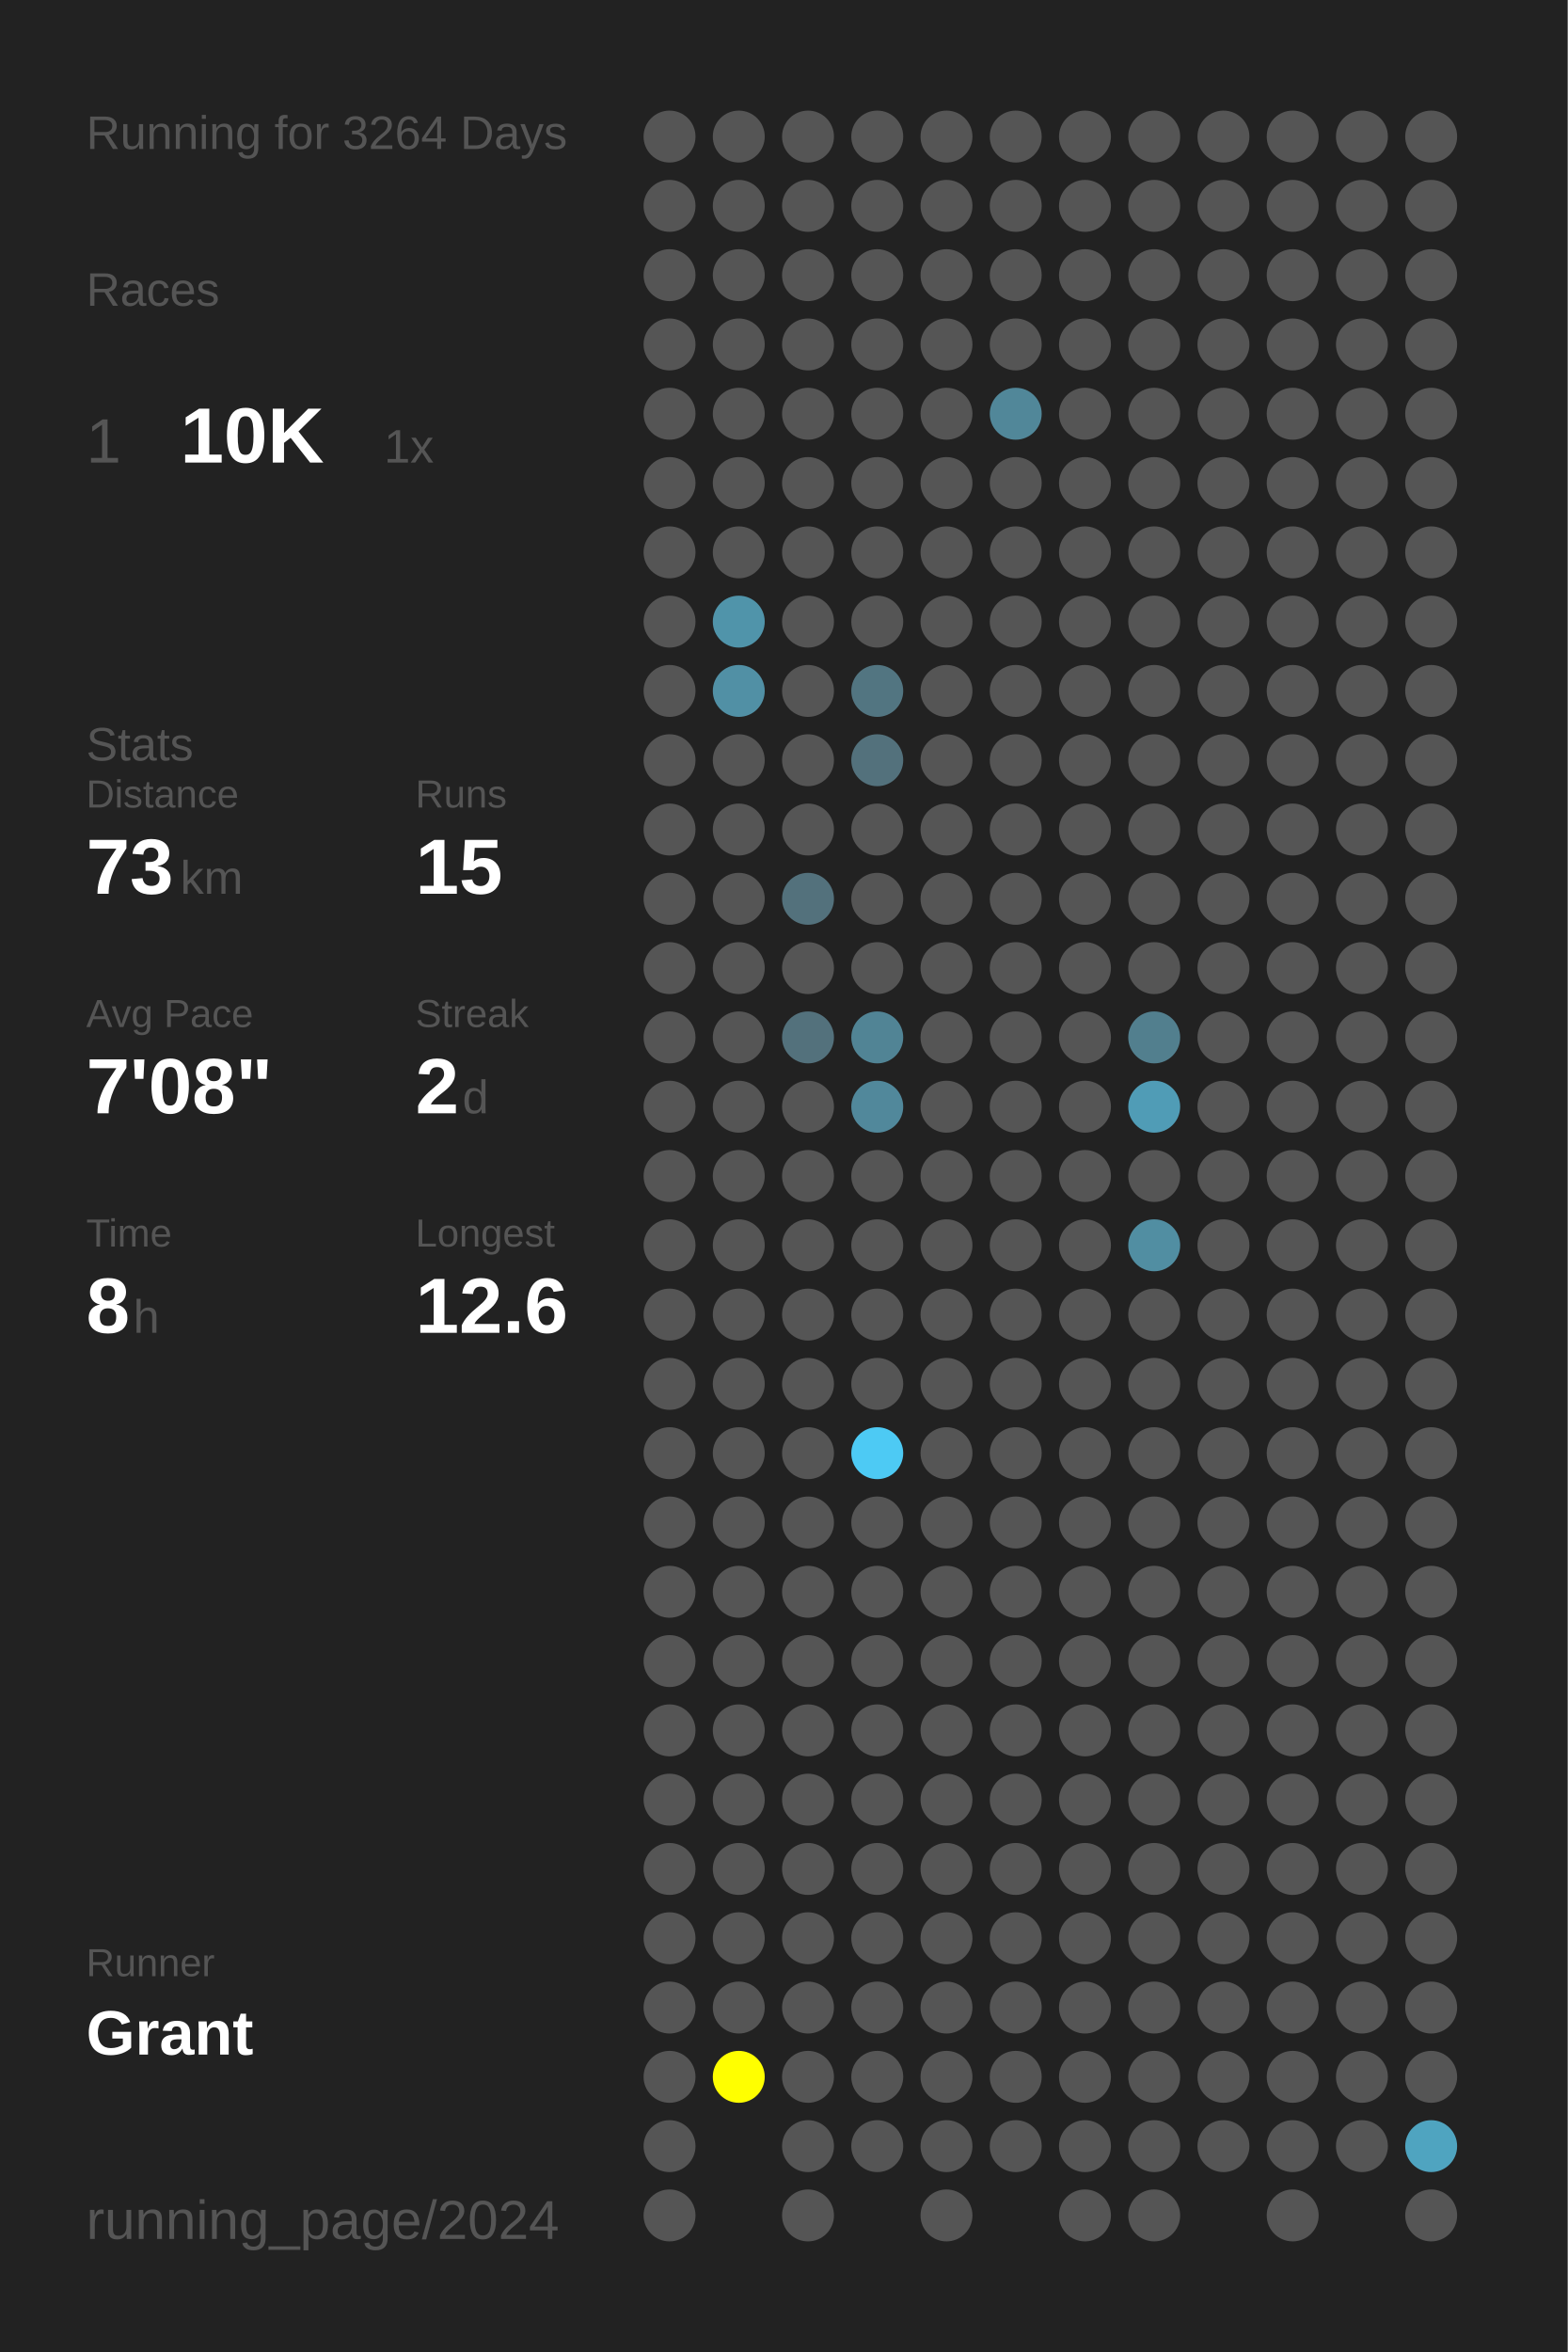
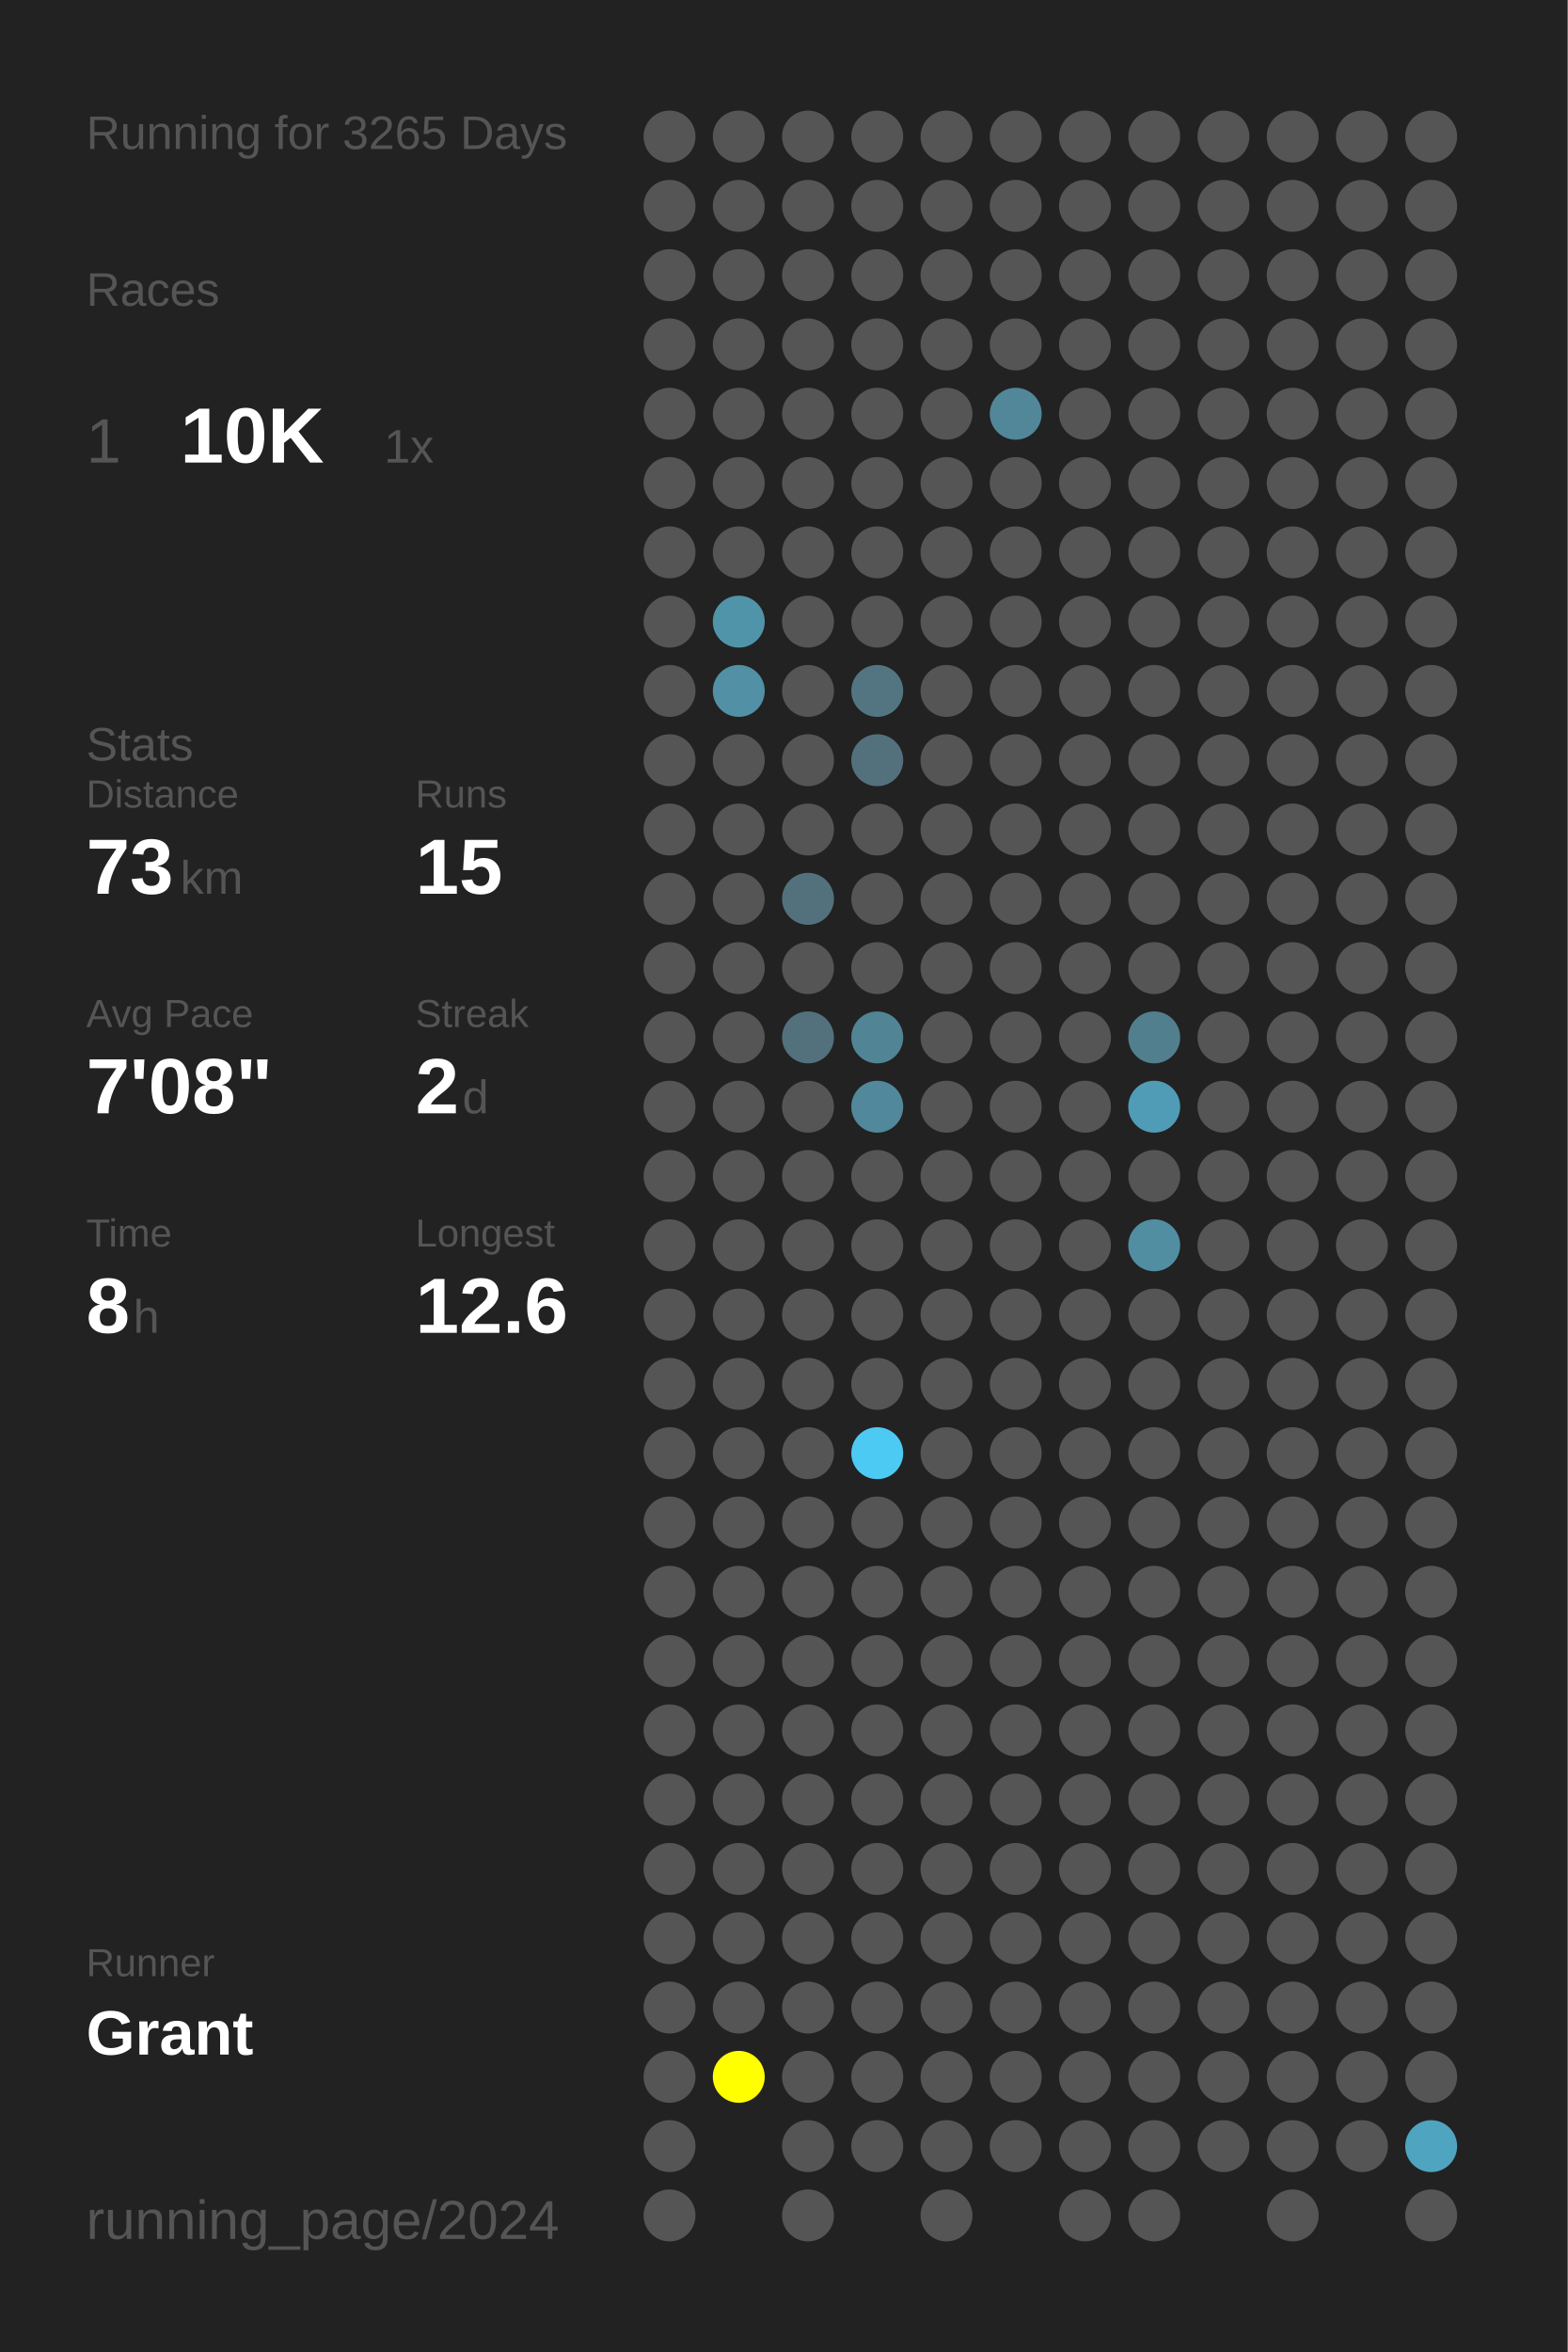
<svg xmlns="http://www.w3.org/2000/svg" baseProfile="full" height="300mm" version="1.1" viewBox="0,0,200,300" width="200mm">
  <defs />
  <rect fill="#222222" height="300" width="200" x="0" y="0" />
-   <text fill="#555555" style="font-size:6px; font-family:Arial;" x="11" y="19">Running for 3264 Days</text>
+   <text fill="#555555" style="font-size:6px; font-family:Arial;" x="11" y="19">Running for 3265 Days</text>
  <text fill="#555555" style="font-size:6px; font-family:Arial;" x="11" y="39">Races</text>
  <text fill="#555555" style="font-size:8px; font-family:Arial;" x="11" y="59">1</text>
  <text fill="#FFFFFF" style="font-size:10px; font-family:Arial; font-weight:bold;" x="23" y="59">10K</text>
  <text fill="#555555" style="font-size:6px; font-family:Arial;" x="49" y="59">1x</text>
  <text fill="#555555" style="font-size:6px; font-family:Arial;" x="11" y="97">Stats</text>
  <text fill="#555555" style="font-size:5px; font-family:Arial;" x="11" y="103">Distance</text>
  <text fill="#FFFFFF" style="font-size:10px; font-family:Arial; font-weight:bold;" x="11" y="114">73</text>
  <text fill="#555555" style="font-size:6px; font-family:Arial;" x="23" y="114">km</text>
  <text fill="#555555" style="font-size:5px; font-family:Arial;" x="53" y="103">Runs</text>
  <text fill="#FFFFFF" style="font-size:10px; font-family:Arial; font-weight:bold;" x="53" y="114">15</text>
  <text fill="#555555" style="font-size:5px; font-family:Arial;" x="11" y="131">Avg Pace</text>
  <text fill="#FFFFFF" style="font-size:10px; font-family:Arial; font-weight:bold;" x="11" y="142">7'08"</text>
  <text fill="#555555" style="font-size:5px; font-family:Arial;" x="53" y="131">Streak</text>
  <text fill="#FFFFFF" style="font-size:10px; font-family:Arial; font-weight:bold;" x="53" y="142">2</text>
  <text fill="#555555" style="font-size:6px; font-family:Arial;" x="59" y="142">d</text>
  <text fill="#555555" style="font-size:5px; font-family:Arial;" x="11" y="159">Time</text>
  <text fill="#FFFFFF" style="font-size:10px; font-family:Arial; font-weight:bold;" x="11" y="170">8</text>
  <text fill="#555555" style="font-size:6px; font-family:Arial;" x="17" y="170">h</text>
  <text fill="#555555" style="font-size:5px; font-family:Arial;" x="53" y="159">Longest</text>
  <text fill="#FFFFFF" style="font-size:10px; font-family:Arial; font-weight:bold;" x="53" y="170">12.6</text>
  <text fill="#555555" style="font-size:5px; font-family:Arial;" x="11" y="252.065">Runner</text>
  <text fill="#FFFFFF" style="font-size:8px; font-family:Arial; font-weight:bold;" x="11" y="262.065">Grant</text>
  <text fill="#555555" style="font-size:7px; font-family:Arial;" x="11" y="285.581">running_page/2024</text>
  <circle cx="85.417" cy="17.419" fill="#555555" r="3.312" />
  <circle cx="85.417" cy="26.258" fill="#555555" r="3.312" />
  <circle cx="85.417" cy="35.097" fill="#555555" r="3.312" />
  <circle cx="85.417" cy="43.935" fill="#555555" r="3.312" />
  <circle cx="85.417" cy="52.774" fill="#555555" r="3.312" />
  <circle cx="85.417" cy="61.613" fill="#555555" r="3.312" />
  <circle cx="85.417" cy="70.452" fill="#555555" r="3.312" />
  <circle cx="85.417" cy="79.29" fill="#555555" r="3.312" />
  <circle cx="85.417" cy="88.129" fill="#555555" r="3.312" />
  <circle cx="85.417" cy="96.968" fill="#555555" r="3.312" />
  <circle cx="85.417" cy="105.806" fill="#555555" r="3.312" />
  <circle cx="85.417" cy="114.645" fill="#555555" r="3.312" />
  <circle cx="85.417" cy="123.484" fill="#555555" r="3.312" />
  <circle cx="85.417" cy="132.323" fill="#555555" r="3.312" />
  <circle cx="85.417" cy="141.161" fill="#555555" r="3.312" />
  <circle cx="85.417" cy="150" fill="#555555" r="3.312" />
  <circle cx="85.417" cy="158.839" fill="#555555" r="3.312" />
  <circle cx="85.417" cy="167.677" fill="#555555" r="3.312" />
  <circle cx="85.417" cy="176.516" fill="#555555" r="3.312" />
  <circle cx="85.417" cy="185.355" fill="#555555" r="3.312" />
  <circle cx="85.417" cy="194.194" fill="#555555" r="3.312" />
  <circle cx="85.417" cy="203.032" fill="#555555" r="3.312" />
  <circle cx="85.417" cy="211.871" fill="#555555" r="3.312" />
  <circle cx="85.417" cy="220.71" fill="#555555" r="3.312" />
  <circle cx="85.417" cy="229.548" fill="#555555" r="3.312" />
  <circle cx="85.417" cy="238.387" fill="#555555" r="3.312" />
  <circle cx="85.417" cy="247.226" fill="#555555" r="3.312" />
  <circle cx="85.417" cy="256.065" fill="#555555" r="3.312" />
  <circle cx="85.417" cy="264.903" fill="#555555" r="3.312" />
  <circle cx="85.417" cy="273.742" fill="#555555" r="3.312" />
  <circle cx="85.417" cy="282.581" fill="#555555" r="3.312" />
  <circle cx="94.25" cy="17.419" fill="#555555" r="3.312" />
  <circle cx="94.25" cy="26.258" fill="#555555" r="3.312" />
  <circle cx="94.25" cy="35.097" fill="#555555" r="3.312" />
  <circle cx="94.25" cy="43.935" fill="#555555" r="3.312" />
  <circle cx="94.25" cy="52.774" fill="#555555" r="3.312" />
  <circle cx="94.25" cy="61.613" fill="#555555" r="3.312" />
  <circle cx="94.25" cy="70.452" fill="#555555" r="3.312" />
  <circle cx="94.25" cy="79.29" fill="#5094aa" r="3.312" />
  <circle cx="94.25" cy="88.129" fill="#5190a5" r="3.312" />
  <circle cx="94.25" cy="96.968" fill="#555555" r="3.312" />
  <circle cx="94.25" cy="105.806" fill="#555555" r="3.312" />
  <circle cx="94.25" cy="114.645" fill="#555555" r="3.312" />
  <circle cx="94.25" cy="123.484" fill="#555555" r="3.312" />
  <circle cx="94.25" cy="132.323" fill="#555555" r="3.312" />
  <circle cx="94.25" cy="141.161" fill="#555555" r="3.312" />
  <circle cx="94.25" cy="150" fill="#555555" r="3.312" />
  <circle cx="94.25" cy="158.839" fill="#555555" r="3.312" />
  <circle cx="94.25" cy="167.677" fill="#555555" r="3.312" />
  <circle cx="94.25" cy="176.516" fill="#555555" r="3.312" />
  <circle cx="94.25" cy="185.355" fill="#555555" r="3.312" />
  <circle cx="94.25" cy="194.194" fill="#555555" r="3.312" />
  <circle cx="94.25" cy="203.032" fill="#555555" r="3.312" />
  <circle cx="94.25" cy="211.871" fill="#555555" r="3.312" />
  <circle cx="94.25" cy="220.71" fill="#555555" r="3.312" />
  <circle cx="94.25" cy="229.548" fill="#555555" r="3.312" />
  <circle cx="94.25" cy="238.387" fill="#555555" r="3.312" />
  <circle cx="94.25" cy="247.226" fill="#555555" r="3.312" />
  <circle cx="94.25" cy="256.065" fill="#555555" r="3.312" />
  <circle cx="94.25" cy="264.903" fill="#FFFF00" r="3.312" />
  <circle cx="103.083" cy="17.419" fill="#555555" r="3.312" />
  <circle cx="103.083" cy="26.258" fill="#555555" r="3.312" />
  <circle cx="103.083" cy="35.097" fill="#555555" r="3.312" />
  <circle cx="103.083" cy="43.935" fill="#555555" r="3.312" />
  <circle cx="103.083" cy="52.774" fill="#555555" r="3.312" />
  <circle cx="103.083" cy="61.613" fill="#555555" r="3.312" />
  <circle cx="103.083" cy="70.452" fill="#555555" r="3.312" />
  <circle cx="103.083" cy="79.29" fill="#555555" r="3.312" />
  <circle cx="103.083" cy="88.129" fill="#555555" r="3.312" />
  <circle cx="103.083" cy="96.968" fill="#555555" r="3.312" />
  <circle cx="103.083" cy="105.806" fill="#555555" r="3.312" />
  <circle cx="103.083" cy="114.645" fill="#53717c" r="3.312" />
  <circle cx="103.083" cy="123.484" fill="#555555" r="3.312" />
  <circle cx="103.083" cy="132.323" fill="#53717c" r="3.312" />
  <circle cx="103.083" cy="141.161" fill="#555555" r="3.312" />
  <circle cx="103.083" cy="150" fill="#555555" r="3.312" />
  <circle cx="103.083" cy="158.839" fill="#555555" r="3.312" />
  <circle cx="103.083" cy="167.677" fill="#555555" r="3.312" />
  <circle cx="103.083" cy="176.516" fill="#555555" r="3.312" />
  <circle cx="103.083" cy="185.355" fill="#555555" r="3.312" />
  <circle cx="103.083" cy="194.194" fill="#555555" r="3.312" />
  <circle cx="103.083" cy="203.032" fill="#555555" r="3.312" />
  <circle cx="103.083" cy="211.871" fill="#555555" r="3.312" />
  <circle cx="103.083" cy="220.71" fill="#555555" r="3.312" />
  <circle cx="103.083" cy="229.548" fill="#555555" r="3.312" />
  <circle cx="103.083" cy="238.387" fill="#555555" r="3.312" />
  <circle cx="103.083" cy="247.226" fill="#555555" r="3.312" />
  <circle cx="103.083" cy="256.065" fill="#555555" r="3.312" />
  <circle cx="103.083" cy="264.903" fill="#555555" r="3.312" />
  <circle cx="103.083" cy="273.742" fill="#555555" r="3.312" />
  <circle cx="103.083" cy="282.581" fill="#555555" r="3.312" />
  <circle cx="111.917" cy="17.419" fill="#555555" r="3.312" />
  <circle cx="111.917" cy="26.258" fill="#555555" r="3.312" />
  <circle cx="111.917" cy="35.097" fill="#555555" r="3.312" />
  <circle cx="111.917" cy="43.935" fill="#555555" r="3.312" />
  <circle cx="111.917" cy="52.774" fill="#555555" r="3.312" />
  <circle cx="111.917" cy="61.613" fill="#555555" r="3.312" />
  <circle cx="111.917" cy="70.452" fill="#555555" r="3.312" />
  <circle cx="111.917" cy="79.29" fill="#555555" r="3.312" />
  <circle cx="111.917" cy="88.129" fill="#527581" r="3.312" />
  <circle cx="111.917" cy="96.968" fill="#53717c" r="3.312" />
  <circle cx="111.917" cy="105.806" fill="#555555" r="3.312" />
  <circle cx="111.917" cy="114.645" fill="#555555" r="3.312" />
  <circle cx="111.917" cy="123.484" fill="#555555" r="3.312" />
  <circle cx="111.917" cy="132.323" fill="#518495" r="3.312" />
  <circle cx="111.917" cy="141.161" fill="#51889b" r="3.312" />
  <circle cx="111.917" cy="150" fill="#555555" r="3.312" />
  <circle cx="111.917" cy="158.839" fill="#555555" r="3.312" />
  <circle cx="111.917" cy="167.677" fill="#555555" r="3.312" />
  <circle cx="111.917" cy="176.516" fill="#555555" r="3.312" />
  <circle cx="111.917" cy="185.355" fill="#4dcaf4" r="3.312" />
  <circle cx="111.917" cy="194.194" fill="#555555" r="3.312" />
  <circle cx="111.917" cy="203.032" fill="#555555" r="3.312" />
  <circle cx="111.917" cy="211.871" fill="#555555" r="3.312" />
  <circle cx="111.917" cy="220.71" fill="#555555" r="3.312" />
  <circle cx="111.917" cy="229.548" fill="#555555" r="3.312" />
  <circle cx="111.917" cy="238.387" fill="#555555" r="3.312" />
  <circle cx="111.917" cy="247.226" fill="#555555" r="3.312" />
  <circle cx="111.917" cy="256.065" fill="#555555" r="3.312" />
  <circle cx="111.917" cy="264.903" fill="#555555" r="3.312" />
  <circle cx="111.917" cy="273.742" fill="#555555" r="3.312" />
  <circle cx="120.75" cy="17.419" fill="#555555" r="3.312" />
  <circle cx="120.75" cy="26.258" fill="#555555" r="3.312" />
  <circle cx="120.75" cy="35.097" fill="#555555" r="3.312" />
  <circle cx="120.75" cy="43.935" fill="#555555" r="3.312" />
  <circle cx="120.75" cy="52.774" fill="#555555" r="3.312" />
  <circle cx="120.75" cy="61.613" fill="#555555" r="3.312" />
  <circle cx="120.75" cy="70.452" fill="#555555" r="3.312" />
  <circle cx="120.75" cy="79.29" fill="#555555" r="3.312" />
  <circle cx="120.75" cy="88.129" fill="#555555" r="3.312" />
  <circle cx="120.75" cy="96.968" fill="#555555" r="3.312" />
  <circle cx="120.75" cy="105.806" fill="#555555" r="3.312" />
  <circle cx="120.75" cy="114.645" fill="#555555" r="3.312" />
  <circle cx="120.75" cy="123.484" fill="#555555" r="3.312" />
  <circle cx="120.75" cy="132.323" fill="#555555" r="3.312" />
  <circle cx="120.75" cy="141.161" fill="#555555" r="3.312" />
  <circle cx="120.75" cy="150" fill="#555555" r="3.312" />
  <circle cx="120.75" cy="158.839" fill="#555555" r="3.312" />
  <circle cx="120.75" cy="167.677" fill="#555555" r="3.312" />
  <circle cx="120.75" cy="176.516" fill="#555555" r="3.312" />
  <circle cx="120.75" cy="185.355" fill="#555555" r="3.312" />
  <circle cx="120.75" cy="194.194" fill="#555555" r="3.312" />
  <circle cx="120.75" cy="203.032" fill="#555555" r="3.312" />
  <circle cx="120.75" cy="211.871" fill="#555555" r="3.312" />
  <circle cx="120.75" cy="220.71" fill="#555555" r="3.312" />
  <circle cx="120.75" cy="229.548" fill="#555555" r="3.312" />
  <circle cx="120.75" cy="238.387" fill="#555555" r="3.312" />
  <circle cx="120.75" cy="247.226" fill="#555555" r="3.312" />
  <circle cx="120.75" cy="256.065" fill="#555555" r="3.312" />
  <circle cx="120.75" cy="264.903" fill="#555555" r="3.312" />
  <circle cx="120.75" cy="273.742" fill="#555555" r="3.312" />
  <circle cx="120.75" cy="282.581" fill="#555555" r="3.312" />
  <circle cx="129.583" cy="17.419" fill="#555555" r="3.312" />
  <circle cx="129.583" cy="26.258" fill="#555555" r="3.312" />
  <circle cx="129.583" cy="35.097" fill="#555555" r="3.312" />
  <circle cx="129.583" cy="43.935" fill="#555555" r="3.312" />
  <circle cx="129.583" cy="52.774" fill="#518799" r="3.312" />
  <circle cx="129.583" cy="61.613" fill="#555555" r="3.312" />
  <circle cx="129.583" cy="70.452" fill="#555555" r="3.312" />
  <circle cx="129.583" cy="79.29" fill="#555555" r="3.312" />
  <circle cx="129.583" cy="88.129" fill="#555555" r="3.312" />
  <circle cx="129.583" cy="96.968" fill="#555555" r="3.312" />
  <circle cx="129.583" cy="105.806" fill="#555555" r="3.312" />
  <circle cx="129.583" cy="114.645" fill="#555555" r="3.312" />
  <circle cx="129.583" cy="123.484" fill="#555555" r="3.312" />
  <circle cx="129.583" cy="132.323" fill="#555555" r="3.312" />
  <circle cx="129.583" cy="141.161" fill="#555555" r="3.312" />
  <circle cx="129.583" cy="150" fill="#555555" r="3.312" />
  <circle cx="129.583" cy="158.839" fill="#555555" r="3.312" />
  <circle cx="129.583" cy="167.677" fill="#555555" r="3.312" />
  <circle cx="129.583" cy="176.516" fill="#555555" r="3.312" />
  <circle cx="129.583" cy="185.355" fill="#555555" r="3.312" />
  <circle cx="129.583" cy="194.194" fill="#555555" r="3.312" />
  <circle cx="129.583" cy="203.032" fill="#555555" r="3.312" />
  <circle cx="129.583" cy="211.871" fill="#555555" r="3.312" />
  <circle cx="129.583" cy="220.71" fill="#555555" r="3.312" />
  <circle cx="129.583" cy="229.548" fill="#555555" r="3.312" />
  <circle cx="129.583" cy="238.387" fill="#555555" r="3.312" />
  <circle cx="129.583" cy="247.226" fill="#555555" r="3.312" />
  <circle cx="129.583" cy="256.065" fill="#555555" r="3.312" />
  <circle cx="129.583" cy="264.903" fill="#555555" r="3.312" />
  <circle cx="129.583" cy="273.742" fill="#555555" r="3.312" />
  <circle cx="138.417" cy="17.419" fill="#555555" r="3.312" />
  <circle cx="138.417" cy="26.258" fill="#555555" r="3.312" />
  <circle cx="138.417" cy="35.097" fill="#555555" r="3.312" />
  <circle cx="138.417" cy="43.935" fill="#555555" r="3.312" />
  <circle cx="138.417" cy="52.774" fill="#555555" r="3.312" />
  <circle cx="138.417" cy="61.613" fill="#555555" r="3.312" />
  <circle cx="138.417" cy="70.452" fill="#555555" r="3.312" />
  <circle cx="138.417" cy="79.29" fill="#555555" r="3.312" />
  <circle cx="138.417" cy="88.129" fill="#555555" r="3.312" />
  <circle cx="138.417" cy="96.968" fill="#555555" r="3.312" />
  <circle cx="138.417" cy="105.806" fill="#555555" r="3.312" />
  <circle cx="138.417" cy="114.645" fill="#555555" r="3.312" />
  <circle cx="138.417" cy="123.484" fill="#555555" r="3.312" />
  <circle cx="138.417" cy="132.323" fill="#555555" r="3.312" />
  <circle cx="138.417" cy="141.161" fill="#555555" r="3.312" />
  <circle cx="138.417" cy="150" fill="#555555" r="3.312" />
  <circle cx="138.417" cy="158.839" fill="#555555" r="3.312" />
  <circle cx="138.417" cy="167.677" fill="#555555" r="3.312" />
  <circle cx="138.417" cy="176.516" fill="#555555" r="3.312" />
  <circle cx="138.417" cy="185.355" fill="#555555" r="3.312" />
  <circle cx="138.417" cy="194.194" fill="#555555" r="3.312" />
  <circle cx="138.417" cy="203.032" fill="#555555" r="3.312" />
  <circle cx="138.417" cy="211.871" fill="#555555" r="3.312" />
  <circle cx="138.417" cy="220.71" fill="#555555" r="3.312" />
  <circle cx="138.417" cy="229.548" fill="#555555" r="3.312" />
  <circle cx="138.417" cy="238.387" fill="#555555" r="3.312" />
  <circle cx="138.417" cy="247.226" fill="#555555" r="3.312" />
  <circle cx="138.417" cy="256.065" fill="#555555" r="3.312" />
  <circle cx="138.417" cy="264.903" fill="#555555" r="3.312" />
  <circle cx="138.417" cy="273.742" fill="#555555" r="3.312" />
  <circle cx="138.417" cy="282.581" fill="#555555" r="3.312" />
  <circle cx="147.25" cy="17.419" fill="#555555" r="3.312" />
  <circle cx="147.25" cy="26.258" fill="#555555" r="3.312" />
  <circle cx="147.25" cy="35.097" fill="#555555" r="3.312" />
  <circle cx="147.25" cy="43.935" fill="#555555" r="3.312" />
  <circle cx="147.25" cy="52.774" fill="#555555" r="3.312" />
  <circle cx="147.25" cy="61.613" fill="#555555" r="3.312" />
  <circle cx="147.25" cy="70.452" fill="#555555" r="3.312" />
  <circle cx="147.25" cy="79.29" fill="#555555" r="3.312" />
  <circle cx="147.25" cy="88.129" fill="#555555" r="3.312" />
  <circle cx="147.25" cy="96.968" fill="#555555" r="3.312" />
  <circle cx="147.25" cy="105.806" fill="#555555" r="3.312" />
  <circle cx="147.25" cy="114.645" fill="#555555" r="3.312" />
  <circle cx="147.25" cy="123.484" fill="#555555" r="3.312" />
  <circle cx="147.25" cy="132.323" fill="#527f8e" r="3.312" />
  <circle cx="147.25" cy="141.161" fill="#509cb6" r="3.312" />
  <circle cx="147.25" cy="150" fill="#555555" r="3.312" />
  <circle cx="147.25" cy="158.839" fill="#518ea2" r="3.312" />
  <circle cx="147.25" cy="167.677" fill="#555555" r="3.312" />
  <circle cx="147.25" cy="176.516" fill="#555555" r="3.312" />
  <circle cx="147.25" cy="185.355" fill="#555555" r="3.312" />
  <circle cx="147.25" cy="194.194" fill="#555555" r="3.312" />
  <circle cx="147.25" cy="203.032" fill="#555555" r="3.312" />
  <circle cx="147.25" cy="211.871" fill="#555555" r="3.312" />
  <circle cx="147.25" cy="220.71" fill="#555555" r="3.312" />
  <circle cx="147.25" cy="229.548" fill="#555555" r="3.312" />
  <circle cx="147.25" cy="238.387" fill="#555555" r="3.312" />
  <circle cx="147.25" cy="247.226" fill="#555555" r="3.312" />
  <circle cx="147.25" cy="256.065" fill="#555555" r="3.312" />
  <circle cx="147.25" cy="264.903" fill="#555555" r="3.312" />
  <circle cx="147.25" cy="273.742" fill="#555555" r="3.312" />
  <circle cx="147.25" cy="282.581" fill="#555555" r="3.312" />
  <circle cx="156.083" cy="17.419" fill="#555555" r="3.312" />
  <circle cx="156.083" cy="26.258" fill="#555555" r="3.312" />
  <circle cx="156.083" cy="35.097" fill="#555555" r="3.312" />
  <circle cx="156.083" cy="43.935" fill="#555555" r="3.312" />
  <circle cx="156.083" cy="52.774" fill="#555555" r="3.312" />
  <circle cx="156.083" cy="61.613" fill="#555555" r="3.312" />
  <circle cx="156.083" cy="70.452" fill="#555555" r="3.312" />
  <circle cx="156.083" cy="79.29" fill="#555555" r="3.312" />
  <circle cx="156.083" cy="88.129" fill="#555555" r="3.312" />
  <circle cx="156.083" cy="96.968" fill="#555555" r="3.312" />
  <circle cx="156.083" cy="105.806" fill="#555555" r="3.312" />
  <circle cx="156.083" cy="114.645" fill="#555555" r="3.312" />
  <circle cx="156.083" cy="123.484" fill="#555555" r="3.312" />
  <circle cx="156.083" cy="132.323" fill="#555555" r="3.312" />
  <circle cx="156.083" cy="141.161" fill="#555555" r="3.312" />
  <circle cx="156.083" cy="150" fill="#555555" r="3.312" />
  <circle cx="156.083" cy="158.839" fill="#555555" r="3.312" />
  <circle cx="156.083" cy="167.677" fill="#555555" r="3.312" />
  <circle cx="156.083" cy="176.516" fill="#555555" r="3.312" />
  <circle cx="156.083" cy="185.355" fill="#555555" r="3.312" />
  <circle cx="156.083" cy="194.194" fill="#555555" r="3.312" />
  <circle cx="156.083" cy="203.032" fill="#555555" r="3.312" />
  <circle cx="156.083" cy="211.871" fill="#555555" r="3.312" />
  <circle cx="156.083" cy="220.71" fill="#555555" r="3.312" />
  <circle cx="156.083" cy="229.548" fill="#555555" r="3.312" />
  <circle cx="156.083" cy="238.387" fill="#555555" r="3.312" />
  <circle cx="156.083" cy="247.226" fill="#555555" r="3.312" />
  <circle cx="156.083" cy="256.065" fill="#555555" r="3.312" />
  <circle cx="156.083" cy="264.903" fill="#555555" r="3.312" />
  <circle cx="156.083" cy="273.742" fill="#555555" r="3.312" />
  <circle cx="164.917" cy="17.419" fill="#555555" r="3.312" />
  <circle cx="164.917" cy="26.258" fill="#555555" r="3.312" />
  <circle cx="164.917" cy="35.097" fill="#555555" r="3.312" />
  <circle cx="164.917" cy="43.935" fill="#555555" r="3.312" />
  <circle cx="164.917" cy="52.774" fill="#555555" r="3.312" />
  <circle cx="164.917" cy="61.613" fill="#555555" r="3.312" />
  <circle cx="164.917" cy="70.452" fill="#555555" r="3.312" />
  <circle cx="164.917" cy="79.29" fill="#555555" r="3.312" />
  <circle cx="164.917" cy="88.129" fill="#555555" r="3.312" />
  <circle cx="164.917" cy="96.968" fill="#555555" r="3.312" />
  <circle cx="164.917" cy="105.806" fill="#555555" r="3.312" />
  <circle cx="164.917" cy="114.645" fill="#555555" r="3.312" />
  <circle cx="164.917" cy="123.484" fill="#555555" r="3.312" />
  <circle cx="164.917" cy="132.323" fill="#555555" r="3.312" />
  <circle cx="164.917" cy="141.161" fill="#555555" r="3.312" />
  <circle cx="164.917" cy="150" fill="#555555" r="3.312" />
  <circle cx="164.917" cy="158.839" fill="#555555" r="3.312" />
  <circle cx="164.917" cy="167.677" fill="#555555" r="3.312" />
  <circle cx="164.917" cy="176.516" fill="#555555" r="3.312" />
  <circle cx="164.917" cy="185.355" fill="#555555" r="3.312" />
  <circle cx="164.917" cy="194.194" fill="#555555" r="3.312" />
  <circle cx="164.917" cy="203.032" fill="#555555" r="3.312" />
  <circle cx="164.917" cy="211.871" fill="#555555" r="3.312" />
  <circle cx="164.917" cy="220.71" fill="#555555" r="3.312" />
  <circle cx="164.917" cy="229.548" fill="#555555" r="3.312" />
  <circle cx="164.917" cy="238.387" fill="#555555" r="3.312" />
  <circle cx="164.917" cy="247.226" fill="#555555" r="3.312" />
  <circle cx="164.917" cy="256.065" fill="#555555" r="3.312" />
  <circle cx="164.917" cy="264.903" fill="#555555" r="3.312" />
  <circle cx="164.917" cy="273.742" fill="#555555" r="3.312" />
  <circle cx="164.917" cy="282.581" fill="#555555" r="3.312" />
  <circle cx="173.75" cy="17.419" fill="#555555" r="3.312" />
  <circle cx="173.75" cy="26.258" fill="#555555" r="3.312" />
  <circle cx="173.75" cy="35.097" fill="#555555" r="3.312" />
  <circle cx="173.75" cy="43.935" fill="#555555" r="3.312" />
  <circle cx="173.75" cy="52.774" fill="#555555" r="3.312" />
  <circle cx="173.75" cy="61.613" fill="#555555" r="3.312" />
  <circle cx="173.75" cy="70.452" fill="#555555" r="3.312" />
  <circle cx="173.75" cy="79.29" fill="#555555" r="3.312" />
  <circle cx="173.75" cy="88.129" fill="#555555" r="3.312" />
  <circle cx="173.75" cy="96.968" fill="#555555" r="3.312" />
  <circle cx="173.75" cy="105.806" fill="#555555" r="3.312" />
  <circle cx="173.75" cy="114.645" fill="#555555" r="3.312" />
  <circle cx="173.75" cy="123.484" fill="#555555" r="3.312" />
  <circle cx="173.75" cy="132.323" fill="#555555" r="3.312" />
  <circle cx="173.75" cy="141.161" fill="#555555" r="3.312" />
  <circle cx="173.75" cy="150" fill="#555555" r="3.312" />
  <circle cx="173.75" cy="158.839" fill="#555555" r="3.312" />
  <circle cx="173.75" cy="167.677" fill="#555555" r="3.312" />
  <circle cx="173.75" cy="176.516" fill="#555555" r="3.312" />
  <circle cx="173.75" cy="185.355" fill="#555555" r="3.312" />
  <circle cx="173.75" cy="194.194" fill="#555555" r="3.312" />
  <circle cx="173.75" cy="203.032" fill="#555555" r="3.312" />
  <circle cx="173.75" cy="211.871" fill="#555555" r="3.312" />
  <circle cx="173.75" cy="220.71" fill="#555555" r="3.312" />
  <circle cx="173.75" cy="229.548" fill="#555555" r="3.312" />
  <circle cx="173.75" cy="238.387" fill="#555555" r="3.312" />
  <circle cx="173.75" cy="247.226" fill="#555555" r="3.312" />
  <circle cx="173.75" cy="256.065" fill="#555555" r="3.312" />
  <circle cx="173.75" cy="264.903" fill="#555555" r="3.312" />
  <circle cx="173.75" cy="273.742" fill="#555555" r="3.312" />
  <circle cx="182.583" cy="17.419" fill="#555555" r="3.312" />
  <circle cx="182.583" cy="26.258" fill="#555555" r="3.312" />
  <circle cx="182.583" cy="35.097" fill="#555555" r="3.312" />
  <circle cx="182.583" cy="43.935" fill="#555555" r="3.312" />
  <circle cx="182.583" cy="52.774" fill="#555555" r="3.312" />
  <circle cx="182.583" cy="61.613" fill="#555555" r="3.312" />
  <circle cx="182.583" cy="70.452" fill="#555555" r="3.312" />
  <circle cx="182.583" cy="79.29" fill="#555555" r="3.312" />
  <circle cx="182.583" cy="88.129" fill="#555555" r="3.312" />
  <circle cx="182.583" cy="96.968" fill="#555555" r="3.312" />
  <circle cx="182.583" cy="105.806" fill="#555555" r="3.312" />
  <circle cx="182.583" cy="114.645" fill="#555555" r="3.312" />
  <circle cx="182.583" cy="123.484" fill="#555555" r="3.312" />
  <circle cx="182.583" cy="132.323" fill="#555555" r="3.312" />
  <circle cx="182.583" cy="141.161" fill="#555555" r="3.312" />
  <circle cx="182.583" cy="150" fill="#555555" r="3.312" />
  <circle cx="182.583" cy="158.839" fill="#555555" r="3.312" />
  <circle cx="182.583" cy="167.677" fill="#555555" r="3.312" />
  <circle cx="182.583" cy="176.516" fill="#555555" r="3.312" />
  <circle cx="182.583" cy="185.355" fill="#555555" r="3.312" />
  <circle cx="182.583" cy="194.194" fill="#555555" r="3.312" />
  <circle cx="182.583" cy="203.032" fill="#555555" r="3.312" />
  <circle cx="182.583" cy="211.871" fill="#555555" r="3.312" />
  <circle cx="182.583" cy="220.71" fill="#555555" r="3.312" />
  <circle cx="182.583" cy="229.548" fill="#555555" r="3.312" />
  <circle cx="182.583" cy="238.387" fill="#555555" r="3.312" />
  <circle cx="182.583" cy="247.226" fill="#555555" r="3.312" />
  <circle cx="182.583" cy="256.065" fill="#555555" r="3.312" />
  <circle cx="182.583" cy="264.903" fill="#555555" r="3.312" />
  <circle cx="182.583" cy="273.742" fill="#4fa4c0" r="3.312" />
  <circle cx="182.583" cy="282.581" fill="#555555" r="3.312" />
</svg>
